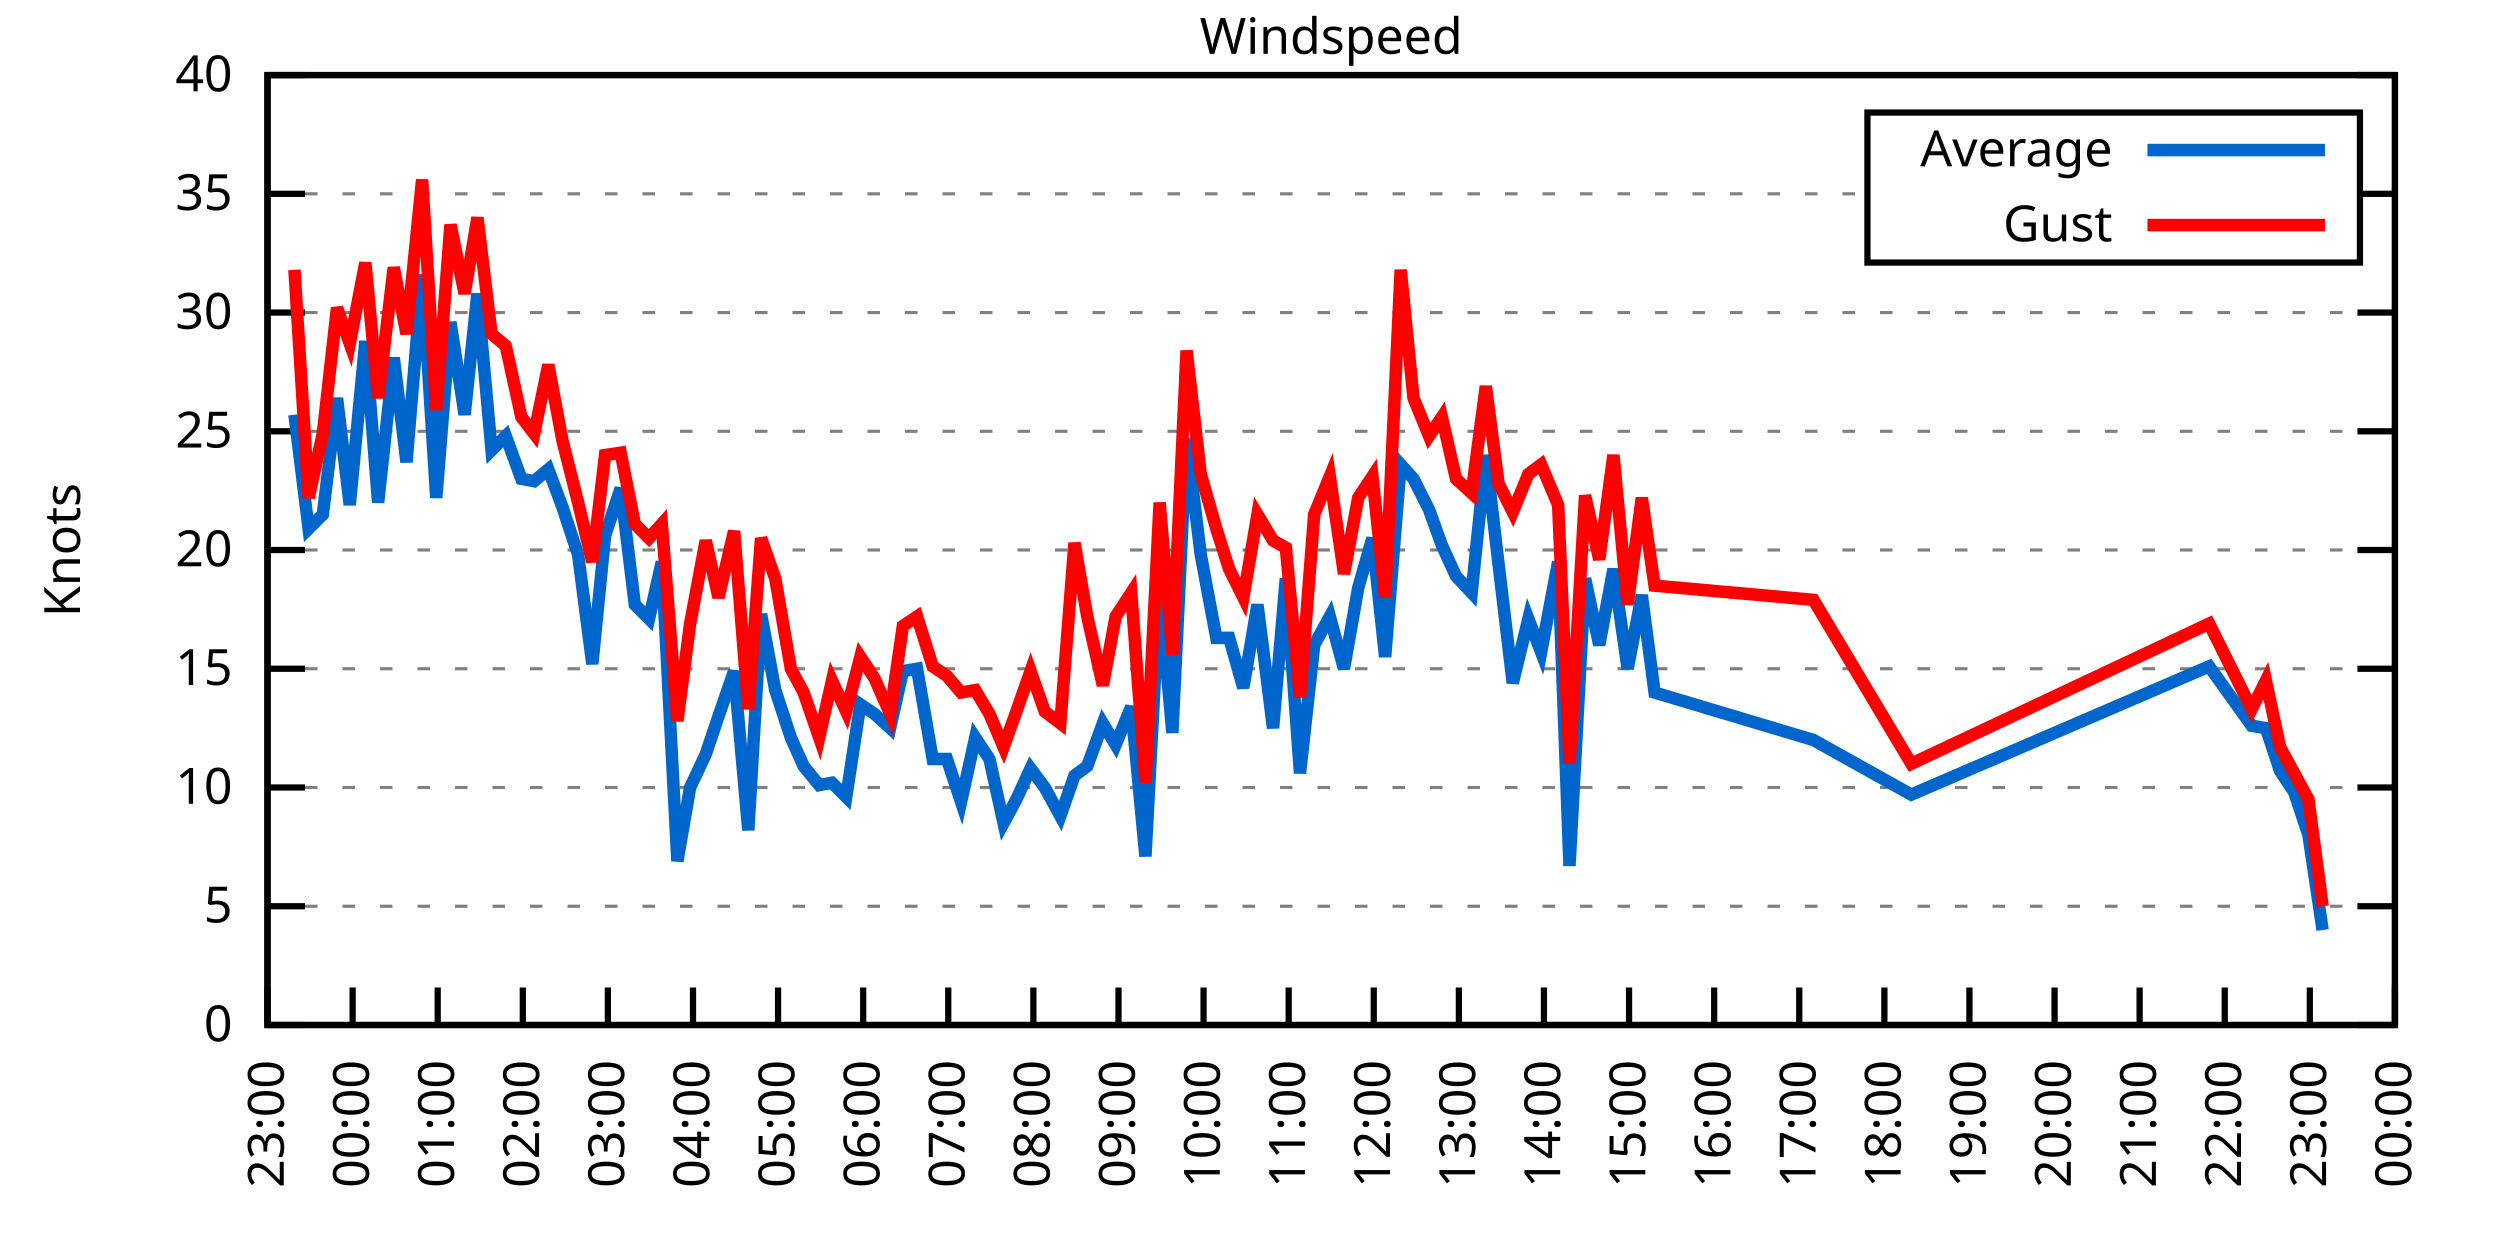
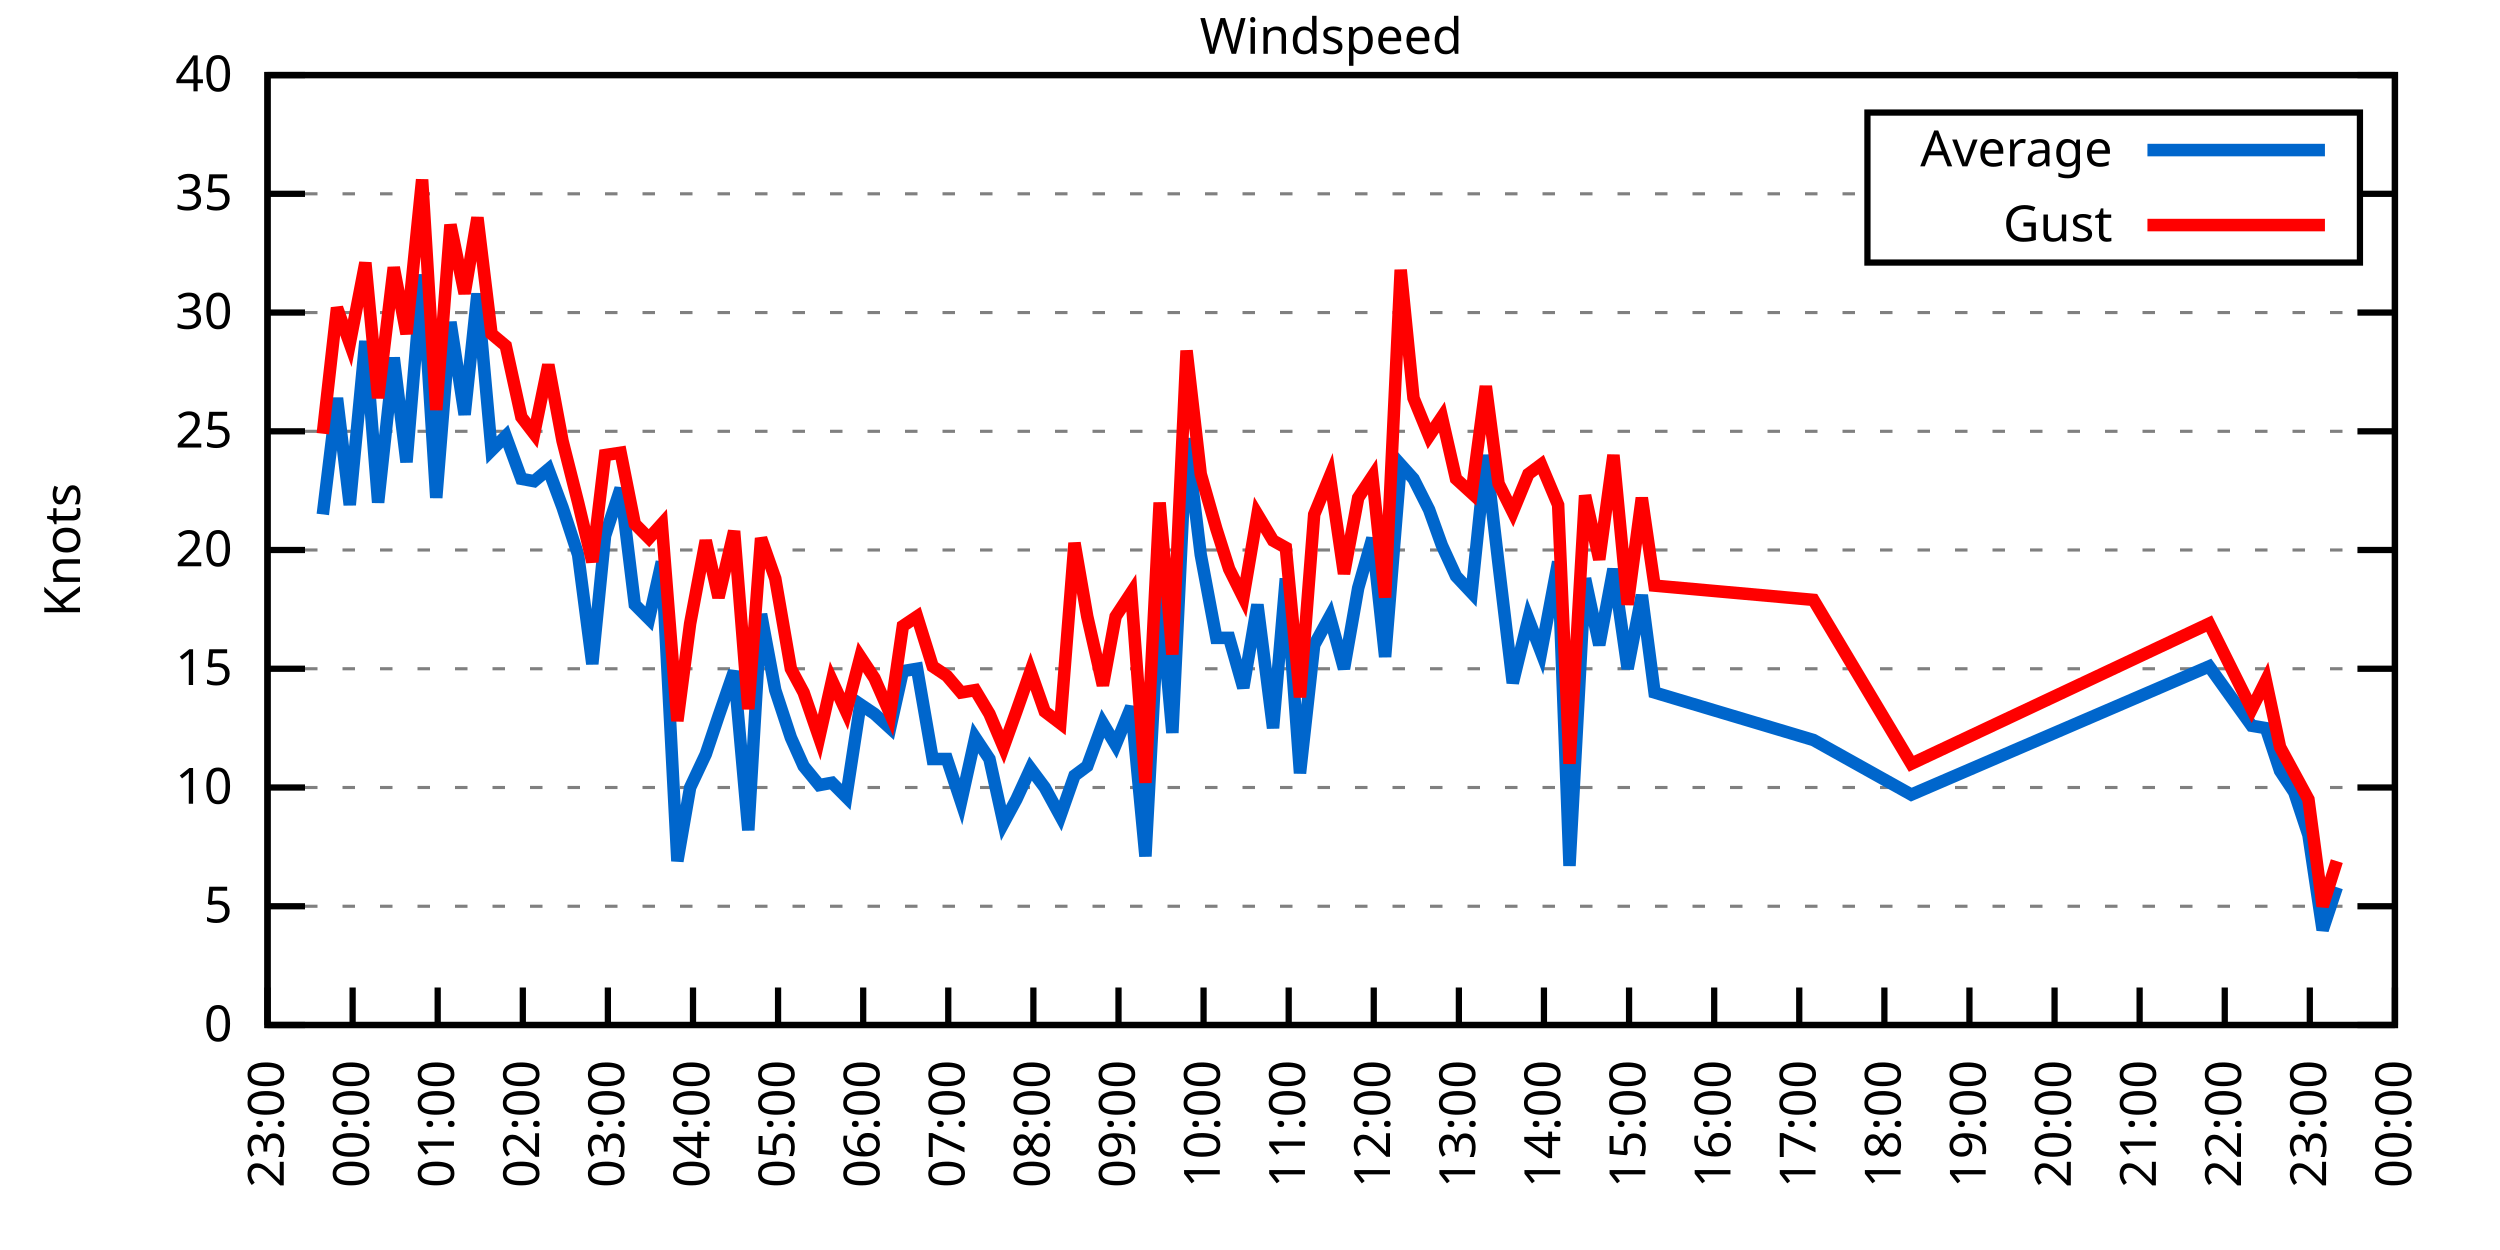
<svg xmlns="http://www.w3.org/2000/svg" xmlns:xlink="http://www.w3.org/1999/xlink" width="400" height="200" viewBox="0 0 400 200">
  <g id="gnuplot_canvas">
    <rect x="0" y="0" width="400" height="200" fill="none" />
    <defs>
      <circle id="gpDot" r="0.5" stroke-width="0.5" stroke="currentColor" />
      <path id="gpPt0" stroke-width="0.333" stroke="currentColor" d="M-1,0 h2 M0,-1 v2" />
      <path id="gpPt1" stroke-width="0.333" stroke="currentColor" d="M-1,-1 L1,1 M1,-1 L-1,1" />
      <path id="gpPt2" stroke-width="0.333" stroke="currentColor" d="M-1,0 L1,0 M0,-1 L0,1 M-1,-1 L1,1 M-1,1 L1,-1" />
      <rect id="gpPt3" stroke-width="0.333" stroke="currentColor" x="-1" y="-1" width="2" height="2" />
      <rect id="gpPt4" stroke-width="0.333" stroke="currentColor" fill="currentColor" x="-1" y="-1" width="2" height="2" />
      <circle id="gpPt5" stroke-width="0.333" stroke="currentColor" cx="0" cy="0" r="1" />
      <use xlink:href="#gpPt5" id="gpPt6" fill="currentColor" stroke="none" />
      <path id="gpPt7" stroke-width="0.333" stroke="currentColor" d="M0,-1.33 L-1.33,0.67 L1.33,0.67 z" />
      <use xlink:href="#gpPt7" id="gpPt8" fill="currentColor" stroke="none" />
      <use xlink:href="#gpPt7" id="gpPt9" stroke="currentColor" transform="rotate(180)" />
      <use xlink:href="#gpPt9" id="gpPt10" fill="currentColor" stroke="none" />
      <use xlink:href="#gpPt3" id="gpPt11" stroke="currentColor" transform="rotate(45)" />
      <use xlink:href="#gpPt11" id="gpPt12" fill="currentColor" stroke="none" />
      <path id="gpPt13" stroke-width="0.333" stroke="currentColor" d="M0,1.330 L1.265,0.411 L0.782,-1.067 L-0.782,-1.076 L-1.265,0.411 z" />
      <use xlink:href="#gpPt13" id="gpPt14" fill="currentColor" stroke="none" />
      <filter id="textbox" filterUnits="objectBoundingBox" x="0" y="0" height="1" width="1">
        <feFlood flood-color="white" flood-opacity="1" result="bgnd" />
        <feComposite in="SourceGraphic" in2="bgnd" operator="atop" />
      </filter>
      <filter id="greybox" filterUnits="objectBoundingBox" x="0" y="0" height="1" width="1">
        <feFlood flood-color="lightgrey" flood-opacity="1" result="grey" />
        <feComposite in="SourceGraphic" in2="grey" operator="atop" />
      </filter>
    </defs>
    <g fill="none" color="white" stroke="currentColor" stroke-width="1.00" stroke-linecap="butt" stroke-linejoin="miter">
</g>
    <g fill="none" color="black" stroke="currentColor" stroke-width="1.00" stroke-linecap="butt" stroke-linejoin="miter">
      <g stroke="none" shape-rendering="crispEdges">
        <polygon fill="rgb(255, 255, 255)" points="42.80,164.00 383.18,164.00 383.18,12.02 42.80,12.02 " />
      </g>
    </g>
    <g fill="none" color="black" stroke="currentColor" stroke-width="1.00" stroke-linecap="butt" stroke-linejoin="miter">
</g>
    <g fill="none" color="black" stroke="black" stroke-width="0.50" stroke-linecap="butt" stroke-linejoin="miter">
</g>
    <g fill="none" color="gray" stroke="currentColor" stroke-width="0.50" stroke-linecap="butt" stroke-linejoin="miter">
      <path stroke="gray" stroke-dasharray="2,4" class="gridline" d="M42.80,164.00 L383.19,164.00  " />
    </g>
    <g fill="none" color="gray" stroke="gray" stroke-width="1.00" stroke-linecap="butt" stroke-linejoin="miter">
</g>
    <g fill="none" color="black" stroke="currentColor" stroke-width="1.00" stroke-linecap="butt" stroke-linejoin="miter">
      <path stroke="black" d="M42.80,164.00 L48.80,164.00 M383.19,164.00 L377.19,164.00  " />
      <g transform="translate(37.20,166.60)" stroke="none" fill="black" font-family="Sans" font-size="8.00" text-anchor="end">
        <text>
          <tspan font-family="Sans"> 0</tspan>
        </text>
      </g>
    </g>
    <g fill="none" color="black" stroke="currentColor" stroke-width="1.00" stroke-linecap="butt" stroke-linejoin="miter">
</g>
    <g fill="none" color="black" stroke="black" stroke-width="0.50" stroke-linecap="butt" stroke-linejoin="miter">
</g>
    <g fill="none" color="gray" stroke="currentColor" stroke-width="0.50" stroke-linecap="butt" stroke-linejoin="miter">
      <path stroke="gray" stroke-dasharray="2,4" class="gridline" d="M42.80,145.00 L383.19,145.00  " />
    </g>
    <g fill="none" color="gray" stroke="gray" stroke-width="1.00" stroke-linecap="butt" stroke-linejoin="miter">
</g>
    <g fill="none" color="black" stroke="currentColor" stroke-width="1.00" stroke-linecap="butt" stroke-linejoin="miter">
      <path stroke="black" d="M42.80,145.00 L48.80,145.00 M383.19,145.00 L377.19,145.00  " />
      <g transform="translate(37.20,147.60)" stroke="none" fill="black" font-family="Sans" font-size="8.00" text-anchor="end">
        <text>
          <tspan font-family="Sans"> 5</tspan>
        </text>
      </g>
    </g>
    <g fill="none" color="black" stroke="currentColor" stroke-width="1.00" stroke-linecap="butt" stroke-linejoin="miter">
</g>
    <g fill="none" color="black" stroke="black" stroke-width="0.50" stroke-linecap="butt" stroke-linejoin="miter">
</g>
    <g fill="none" color="gray" stroke="currentColor" stroke-width="0.50" stroke-linecap="butt" stroke-linejoin="miter">
      <path stroke="gray" stroke-dasharray="2,4" class="gridline" d="M42.80,126.00 L383.19,126.00  " />
    </g>
    <g fill="none" color="gray" stroke="gray" stroke-width="1.00" stroke-linecap="butt" stroke-linejoin="miter">
</g>
    <g fill="none" color="black" stroke="currentColor" stroke-width="1.00" stroke-linecap="butt" stroke-linejoin="miter">
      <path stroke="black" d="M42.80,126.00 L48.80,126.00 M383.19,126.00 L377.19,126.00  " />
      <g transform="translate(37.20,128.60)" stroke="none" fill="black" font-family="Sans" font-size="8.00" text-anchor="end">
        <text>
          <tspan font-family="Sans"> 10</tspan>
        </text>
      </g>
    </g>
    <g fill="none" color="black" stroke="currentColor" stroke-width="1.00" stroke-linecap="butt" stroke-linejoin="miter">
</g>
    <g fill="none" color="black" stroke="black" stroke-width="0.50" stroke-linecap="butt" stroke-linejoin="miter">
</g>
    <g fill="none" color="gray" stroke="currentColor" stroke-width="0.50" stroke-linecap="butt" stroke-linejoin="miter">
      <path stroke="gray" stroke-dasharray="2,4" class="gridline" d="M42.80,107.00 L383.19,107.00  " />
    </g>
    <g fill="none" color="gray" stroke="gray" stroke-width="1.00" stroke-linecap="butt" stroke-linejoin="miter">
</g>
    <g fill="none" color="black" stroke="currentColor" stroke-width="1.00" stroke-linecap="butt" stroke-linejoin="miter">
      <path stroke="black" d="M42.80,107.00 L48.80,107.00 M383.19,107.00 L377.19,107.00  " />
      <g transform="translate(37.20,109.60)" stroke="none" fill="black" font-family="Sans" font-size="8.00" text-anchor="end">
        <text>
          <tspan font-family="Sans"> 15</tspan>
        </text>
      </g>
    </g>
    <g fill="none" color="black" stroke="currentColor" stroke-width="1.00" stroke-linecap="butt" stroke-linejoin="miter">
</g>
    <g fill="none" color="black" stroke="black" stroke-width="0.50" stroke-linecap="butt" stroke-linejoin="miter">
</g>
    <g fill="none" color="gray" stroke="currentColor" stroke-width="0.50" stroke-linecap="butt" stroke-linejoin="miter">
      <path stroke="gray" stroke-dasharray="2,4" class="gridline" d="M42.80,88.00 L383.19,88.00  " />
    </g>
    <g fill="none" color="gray" stroke="gray" stroke-width="1.00" stroke-linecap="butt" stroke-linejoin="miter">
</g>
    <g fill="none" color="black" stroke="currentColor" stroke-width="1.00" stroke-linecap="butt" stroke-linejoin="miter">
      <path stroke="black" d="M42.80,88.00 L48.80,88.00 M383.19,88.00 L377.19,88.00  " />
      <g transform="translate(37.20,90.60)" stroke="none" fill="black" font-family="Sans" font-size="8.00" text-anchor="end">
        <text>
          <tspan font-family="Sans"> 20</tspan>
        </text>
      </g>
    </g>
    <g fill="none" color="black" stroke="currentColor" stroke-width="1.00" stroke-linecap="butt" stroke-linejoin="miter">
</g>
    <g fill="none" color="black" stroke="black" stroke-width="0.50" stroke-linecap="butt" stroke-linejoin="miter">
</g>
    <g fill="none" color="gray" stroke="currentColor" stroke-width="0.50" stroke-linecap="butt" stroke-linejoin="miter">
      <path stroke="gray" stroke-dasharray="2,4" class="gridline" d="M42.80,69.01 L383.19,69.01  " />
    </g>
    <g fill="none" color="gray" stroke="gray" stroke-width="1.00" stroke-linecap="butt" stroke-linejoin="miter">
</g>
    <g fill="none" color="black" stroke="currentColor" stroke-width="1.00" stroke-linecap="butt" stroke-linejoin="miter">
      <path stroke="black" d="M42.80,69.01 L48.80,69.01 M383.19,69.01 L377.19,69.01  " />
      <g transform="translate(37.20,71.61)" stroke="none" fill="black" font-family="Sans" font-size="8.00" text-anchor="end">
        <text>
          <tspan font-family="Sans"> 25</tspan>
        </text>
      </g>
    </g>
    <g fill="none" color="black" stroke="currentColor" stroke-width="1.00" stroke-linecap="butt" stroke-linejoin="miter">
</g>
    <g fill="none" color="black" stroke="black" stroke-width="0.50" stroke-linecap="butt" stroke-linejoin="miter">
</g>
    <g fill="none" color="gray" stroke="currentColor" stroke-width="0.50" stroke-linecap="butt" stroke-linejoin="miter">
      <path stroke="gray" stroke-dasharray="2,4" class="gridline" d="M42.80,50.01 L383.19,50.01  " />
    </g>
    <g fill="none" color="gray" stroke="gray" stroke-width="1.00" stroke-linecap="butt" stroke-linejoin="miter">
</g>
    <g fill="none" color="black" stroke="currentColor" stroke-width="1.00" stroke-linecap="butt" stroke-linejoin="miter">
      <path stroke="black" d="M42.80,50.01 L48.80,50.01 M383.19,50.01 L377.19,50.01  " />
      <g transform="translate(37.20,52.61)" stroke="none" fill="black" font-family="Sans" font-size="8.00" text-anchor="end">
        <text>
          <tspan font-family="Sans"> 30</tspan>
        </text>
      </g>
    </g>
    <g fill="none" color="black" stroke="currentColor" stroke-width="1.00" stroke-linecap="butt" stroke-linejoin="miter">
</g>
    <g fill="none" color="black" stroke="black" stroke-width="0.50" stroke-linecap="butt" stroke-linejoin="miter">
</g>
    <g fill="none" color="gray" stroke="currentColor" stroke-width="0.50" stroke-linecap="butt" stroke-linejoin="miter">
      <path stroke="gray" stroke-dasharray="2,4" class="gridline" d="M42.80,31.01 L298.79,31.01 M377.59,31.01 L383.19,31.01  " />
    </g>
    <g fill="none" color="gray" stroke="gray" stroke-width="1.00" stroke-linecap="butt" stroke-linejoin="miter">
</g>
    <g fill="none" color="black" stroke="currentColor" stroke-width="1.00" stroke-linecap="butt" stroke-linejoin="miter">
      <path stroke="black" d="M42.80,31.01 L48.80,31.01 M383.19,31.01 L377.19,31.01  " />
      <g transform="translate(37.20,33.61)" stroke="none" fill="black" font-family="Sans" font-size="8.00" text-anchor="end">
        <text>
          <tspan font-family="Sans"> 35</tspan>
        </text>
      </g>
    </g>
    <g fill="none" color="black" stroke="currentColor" stroke-width="1.00" stroke-linecap="butt" stroke-linejoin="miter">
</g>
    <g fill="none" color="black" stroke="black" stroke-width="0.50" stroke-linecap="butt" stroke-linejoin="miter">
</g>
    <g fill="none" color="gray" stroke="currentColor" stroke-width="0.50" stroke-linecap="butt" stroke-linejoin="miter">
      <path stroke="gray" stroke-dasharray="2,4" class="gridline" d="M42.80,12.01 L383.19,12.01  " />
    </g>
    <g fill="none" color="gray" stroke="gray" stroke-width="1.00" stroke-linecap="butt" stroke-linejoin="miter">
</g>
    <g fill="none" color="black" stroke="currentColor" stroke-width="1.00" stroke-linecap="butt" stroke-linejoin="miter">
      <path stroke="black" d="M42.80,12.01 L48.80,12.01 M383.19,12.01 L377.19,12.01  " />
      <g transform="translate(37.20,14.61)" stroke="none" fill="black" font-family="Sans" font-size="8.00" text-anchor="end">
        <text>
          <tspan font-family="Sans"> 40</tspan>
        </text>
      </g>
    </g>
    <g fill="none" color="black" stroke="currentColor" stroke-width="1.00" stroke-linecap="butt" stroke-linejoin="miter">
      <path stroke="black" d="M42.80,164.00 L42.80,158.00  " />
      <g transform="translate(45.40,169.60) rotate(270.00)" stroke="none" fill="black" font-family="Sans" font-size="8.00" text-anchor="end">
        <text>
          <tspan font-family="Sans">23:00</tspan>
        </text>
      </g>
    </g>
    <g fill="none" color="black" stroke="currentColor" stroke-width="1.00" stroke-linecap="butt" stroke-linejoin="miter">
      <path stroke="black" d="M56.42,164.00 L56.42,158.00  " />
      <g transform="translate(59.02,169.60) rotate(270.00)" stroke="none" fill="black" font-family="Sans" font-size="8.00" text-anchor="end">
        <text>
          <tspan font-family="Sans">00:00</tspan>
        </text>
      </g>
    </g>
    <g fill="none" color="black" stroke="currentColor" stroke-width="1.00" stroke-linecap="butt" stroke-linejoin="miter">
      <path stroke="black" d="M70.03,164.00 L70.03,158.00  " />
      <g transform="translate(72.63,169.60) rotate(270.00)" stroke="none" fill="black" font-family="Sans" font-size="8.00" text-anchor="end">
        <text>
          <tspan font-family="Sans">01:00</tspan>
        </text>
      </g>
    </g>
    <g fill="none" color="black" stroke="currentColor" stroke-width="1.00" stroke-linecap="butt" stroke-linejoin="miter">
      <path stroke="black" d="M83.65,164.00 L83.65,158.00  " />
      <g transform="translate(86.25,169.60) rotate(270.00)" stroke="none" fill="black" font-family="Sans" font-size="8.00" text-anchor="end">
        <text>
          <tspan font-family="Sans">02:00</tspan>
        </text>
      </g>
    </g>
    <g fill="none" color="black" stroke="currentColor" stroke-width="1.00" stroke-linecap="butt" stroke-linejoin="miter">
      <path stroke="black" d="M97.26,164.00 L97.26,158.00  " />
      <g transform="translate(99.86,169.60) rotate(270.00)" stroke="none" fill="black" font-family="Sans" font-size="8.00" text-anchor="end">
        <text>
          <tspan font-family="Sans">03:00</tspan>
        </text>
      </g>
    </g>
    <g fill="none" color="black" stroke="currentColor" stroke-width="1.00" stroke-linecap="butt" stroke-linejoin="miter">
      <path stroke="black" d="M110.88,164.00 L110.88,158.00  " />
      <g transform="translate(113.48,169.60) rotate(270.00)" stroke="none" fill="black" font-family="Sans" font-size="8.00" text-anchor="end">
        <text>
          <tspan font-family="Sans">04:00</tspan>
        </text>
      </g>
    </g>
    <g fill="none" color="black" stroke="currentColor" stroke-width="1.00" stroke-linecap="butt" stroke-linejoin="miter">
      <path stroke="black" d="M124.49,164.00 L124.49,158.00  " />
      <g transform="translate(127.09,169.60) rotate(270.00)" stroke="none" fill="black" font-family="Sans" font-size="8.00" text-anchor="end">
        <text>
          <tspan font-family="Sans">05:00</tspan>
        </text>
      </g>
    </g>
    <g fill="none" color="black" stroke="currentColor" stroke-width="1.00" stroke-linecap="butt" stroke-linejoin="miter">
      <path stroke="black" d="M138.11,164.00 L138.11,158.00  " />
      <g transform="translate(140.71,169.60) rotate(270.00)" stroke="none" fill="black" font-family="Sans" font-size="8.00" text-anchor="end">
        <text>
          <tspan font-family="Sans">06:00</tspan>
        </text>
      </g>
    </g>
    <g fill="none" color="black" stroke="currentColor" stroke-width="1.00" stroke-linecap="butt" stroke-linejoin="miter">
      <path stroke="black" d="M151.72,164.00 L151.72,158.00  " />
      <g transform="translate(154.32,169.60) rotate(270.00)" stroke="none" fill="black" font-family="Sans" font-size="8.00" text-anchor="end">
        <text>
          <tspan font-family="Sans">07:00</tspan>
        </text>
      </g>
    </g>
    <g fill="none" color="black" stroke="currentColor" stroke-width="1.00" stroke-linecap="butt" stroke-linejoin="miter">
      <path stroke="black" d="M165.34,164.00 L165.34,158.00  " />
      <g transform="translate(167.94,169.60) rotate(270.00)" stroke="none" fill="black" font-family="Sans" font-size="8.00" text-anchor="end">
        <text>
          <tspan font-family="Sans">08:00</tspan>
        </text>
      </g>
    </g>
    <g fill="none" color="black" stroke="currentColor" stroke-width="1.00" stroke-linecap="butt" stroke-linejoin="miter">
      <path stroke="black" d="M178.96,164.00 L178.96,158.00  " />
      <g transform="translate(181.56,169.60) rotate(270.00)" stroke="none" fill="black" font-family="Sans" font-size="8.00" text-anchor="end">
        <text>
          <tspan font-family="Sans">09:00</tspan>
        </text>
      </g>
    </g>
    <g fill="none" color="black" stroke="currentColor" stroke-width="1.00" stroke-linecap="butt" stroke-linejoin="miter">
      <path stroke="black" d="M192.57,164.00 L192.57,158.00  " />
      <g transform="translate(195.17,169.60) rotate(270.00)" stroke="none" fill="black" font-family="Sans" font-size="8.00" text-anchor="end">
        <text>
          <tspan font-family="Sans">10:00</tspan>
        </text>
      </g>
    </g>
    <g fill="none" color="black" stroke="currentColor" stroke-width="1.00" stroke-linecap="butt" stroke-linejoin="miter">
      <path stroke="black" d="M206.19,164.00 L206.19,158.00  " />
      <g transform="translate(208.79,169.60) rotate(270.00)" stroke="none" fill="black" font-family="Sans" font-size="8.00" text-anchor="end">
        <text>
          <tspan font-family="Sans">11:00</tspan>
        </text>
      </g>
    </g>
    <g fill="none" color="black" stroke="currentColor" stroke-width="1.00" stroke-linecap="butt" stroke-linejoin="miter">
      <path stroke="black" d="M219.80,164.00 L219.80,158.00  " />
      <g transform="translate(222.40,169.60) rotate(270.00)" stroke="none" fill="black" font-family="Sans" font-size="8.00" text-anchor="end">
        <text>
          <tspan font-family="Sans">12:00</tspan>
        </text>
      </g>
    </g>
    <g fill="none" color="black" stroke="currentColor" stroke-width="1.00" stroke-linecap="butt" stroke-linejoin="miter">
      <path stroke="black" d="M233.42,164.00 L233.42,158.00  " />
      <g transform="translate(236.02,169.60) rotate(270.00)" stroke="none" fill="black" font-family="Sans" font-size="8.00" text-anchor="end">
        <text>
          <tspan font-family="Sans">13:00</tspan>
        </text>
      </g>
    </g>
    <g fill="none" color="black" stroke="currentColor" stroke-width="1.00" stroke-linecap="butt" stroke-linejoin="miter">
      <path stroke="black" d="M247.03,164.00 L247.03,158.00  " />
      <g transform="translate(249.63,169.60) rotate(270.00)" stroke="none" fill="black" font-family="Sans" font-size="8.00" text-anchor="end">
        <text>
          <tspan font-family="Sans">14:00</tspan>
        </text>
      </g>
    </g>
    <g fill="none" color="black" stroke="currentColor" stroke-width="1.00" stroke-linecap="butt" stroke-linejoin="miter">
      <path stroke="black" d="M260.65,164.00 L260.65,158.00  " />
      <g transform="translate(263.25,169.60) rotate(270.00)" stroke="none" fill="black" font-family="Sans" font-size="8.00" text-anchor="end">
        <text>
          <tspan font-family="Sans">15:00</tspan>
        </text>
      </g>
    </g>
    <g fill="none" color="black" stroke="currentColor" stroke-width="1.00" stroke-linecap="butt" stroke-linejoin="miter">
      <path stroke="black" d="M274.27,164.00 L274.27,158.00  " />
      <g transform="translate(276.87,169.60) rotate(270.00)" stroke="none" fill="black" font-family="Sans" font-size="8.00" text-anchor="end">
        <text>
          <tspan font-family="Sans">16:00</tspan>
        </text>
      </g>
    </g>
    <g fill="none" color="black" stroke="currentColor" stroke-width="1.00" stroke-linecap="butt" stroke-linejoin="miter">
      <path stroke="black" d="M287.88,164.00 L287.88,158.00  " />
      <g transform="translate(290.48,169.60) rotate(270.00)" stroke="none" fill="black" font-family="Sans" font-size="8.00" text-anchor="end">
        <text>
          <tspan font-family="Sans">17:00</tspan>
        </text>
      </g>
    </g>
    <g fill="none" color="black" stroke="currentColor" stroke-width="1.00" stroke-linecap="butt" stroke-linejoin="miter">
      <path stroke="black" d="M301.50,164.00 L301.50,158.00  " />
      <g transform="translate(304.10,169.60) rotate(270.00)" stroke="none" fill="black" font-family="Sans" font-size="8.00" text-anchor="end">
        <text>
          <tspan font-family="Sans">18:00</tspan>
        </text>
      </g>
    </g>
    <g fill="none" color="black" stroke="currentColor" stroke-width="1.00" stroke-linecap="butt" stroke-linejoin="miter">
      <path stroke="black" d="M315.11,164.00 L315.11,158.00  " />
      <g transform="translate(317.71,169.60) rotate(270.00)" stroke="none" fill="black" font-family="Sans" font-size="8.00" text-anchor="end">
        <text>
          <tspan font-family="Sans">19:00</tspan>
        </text>
      </g>
    </g>
    <g fill="none" color="black" stroke="currentColor" stroke-width="1.00" stroke-linecap="butt" stroke-linejoin="miter">
      <path stroke="black" d="M328.73,164.00 L328.73,158.00  " />
      <g transform="translate(331.33,169.60) rotate(270.00)" stroke="none" fill="black" font-family="Sans" font-size="8.00" text-anchor="end">
        <text>
          <tspan font-family="Sans">20:00</tspan>
        </text>
      </g>
    </g>
    <g fill="none" color="black" stroke="currentColor" stroke-width="1.00" stroke-linecap="butt" stroke-linejoin="miter">
      <path stroke="black" d="M342.34,164.00 L342.34,158.00  " />
      <g transform="translate(344.94,169.60) rotate(270.00)" stroke="none" fill="black" font-family="Sans" font-size="8.00" text-anchor="end">
        <text>
          <tspan font-family="Sans">21:00</tspan>
        </text>
      </g>
    </g>
    <g fill="none" color="black" stroke="currentColor" stroke-width="1.00" stroke-linecap="butt" stroke-linejoin="miter">
      <path stroke="black" d="M355.96,164.00 L355.96,158.00  " />
      <g transform="translate(358.56,169.60) rotate(270.00)" stroke="none" fill="black" font-family="Sans" font-size="8.00" text-anchor="end">
        <text>
          <tspan font-family="Sans">22:00</tspan>
        </text>
      </g>
    </g>
    <g fill="none" color="black" stroke="currentColor" stroke-width="1.00" stroke-linecap="butt" stroke-linejoin="miter">
      <path stroke="black" d="M369.57,164.00 L369.57,158.00  " />
      <g transform="translate(372.17,169.60) rotate(270.00)" stroke="none" fill="black" font-family="Sans" font-size="8.00" text-anchor="end">
        <text>
          <tspan font-family="Sans">23:00</tspan>
        </text>
      </g>
    </g>
    <g fill="none" color="black" stroke="currentColor" stroke-width="1.00" stroke-linecap="butt" stroke-linejoin="miter">
      <path stroke="black" d="M383.19,164.00 L383.19,158.00  " />
      <g transform="translate(385.79,169.60) rotate(270.00)" stroke="none" fill="black" font-family="Sans" font-size="8.00" text-anchor="end">
        <text>
          <tspan font-family="Sans">00:00</tspan>
        </text>
      </g>
    </g>
    <g fill="none" color="black" stroke="currentColor" stroke-width="1.00" stroke-linecap="butt" stroke-linejoin="miter">
</g>
    <g fill="none" color="black" stroke="currentColor" stroke-width="1.00" stroke-linecap="butt" stroke-linejoin="miter">
      <path stroke="black" d="M42.80,12.01 L42.80,164.00 L383.19,164.00 L383.19,12.01 L42.80,12.01 Z  " />
    </g>
    <g fill="none" color="black" stroke="currentColor" stroke-width="1.00" stroke-linecap="butt" stroke-linejoin="miter">
</g>
    <g fill="none" color="black" stroke="currentColor" stroke-width="1.00" stroke-linecap="butt" stroke-linejoin="miter">
      <path stroke="black" d="M298.79,42.01 L298.79,18.01 L377.59,18.01 L377.59,42.01 L298.79,42.01 Z  " />
    </g>
    <g id="Windspeed_plot_1">
      <g fill="none" color="white" stroke="black" stroke-width="2.00" stroke-linecap="butt" stroke-linejoin="miter">
</g>
      <g fill="none" color="black" stroke="currentColor" stroke-width="2.00" stroke-linecap="butt" stroke-linejoin="miter">
        <g transform="translate(337.99,26.61)" stroke="none" fill="black" font-family="Sans" font-size="8.00" text-anchor="end">
          <text>
            <tspan font-family="Sans">Average</tspan>
          </text>
        </g>
      </g>
      <g fill="none" color="black" stroke="currentColor" stroke-width="2.00" stroke-linecap="butt" stroke-linejoin="miter">
-         <path stroke="rgb(  0, 102, 204)" d="M343.59,24.01 L371.99,24.01 M47.11,66.35 L49.38,84.59 L51.65,82.31 L53.92,63.69 L55.96,80.79 L58.46,54.57   L60.50,80.41 L63.00,57.23 L65.04,73.95 L67.54,43.93 L69.80,79.65 L72.07,51.53 L74.34,66.35 L76.39,46.97   L78.65,72.05 L80.92,69.77 L83.42,76.61 L85.46,76.99 L87.73,75.09 L90.00,81.17 L92.50,88.76 L94.77,106.24   L96.81,85.73 L99.30,78.13 L101.57,96.74 L103.84,99.02 L105.89,89.90 L108.38,137.78 L110.42,126.00 L112.92,120.68   L114.96,114.60 L117.46,107.38 L119.73,132.84 L121.77,98.26 L124.04,110.42 L126.54,118.02 L128.58,122.58 L131.07,125.62   L133.12,125.24 L135.39,127.52 L137.66,112.70 L139.92,114.22 L142.42,116.50 L144.46,107.38 L146.73,107.00 L149.23,121.44   L151.50,121.44 L153.77,128.28 L156.04,118.02 L158.31,121.44 L160.57,131.70 L162.62,127.90 L164.89,122.96 L167.16,126.00   L169.65,130.56 L171.92,124.10 L173.96,122.58 L176.46,115.74 L178.50,119.16 L181.00,113.08 L183.27,137.02 L185.54,94.46   L187.58,117.26 L189.85,70.15 L192.12,88.76 L194.61,102.06 L196.66,102.06 L198.93,110.04 L201.19,96.74 L203.69,116.50   L205.73,92.56 L208.00,123.72 L210.27,103.20 L212.77,98.64 L215.04,107.00 L217.31,94.08 L219.58,86.11 L221.62,105.10   L224.11,74.33 L226.16,76.61 L228.65,81.55 L230.70,87.25 L232.96,92.18 L235.46,94.84 L237.73,72.81 L239.77,90.28   L242.04,109.28 L244.54,99.02 L246.58,104.34 L249.30,89.90 L251.12,138.54 L253.61,92.56 L255.88,103.20 L258.15,91.04   L260.42,107.00 L262.69,95.22 L264.73,110.80 L290.15,118.40 L305.81,127.14 L353.46,106.62 L360.27,116.12 L362.54,116.50   L364.81,123.34 L367.08,126.76 L369.35,133.60 L371.62,148.80  " />
+         <path stroke="rgb(  0, 102, 204)" d="M343.59,24.01 L371.99,24.01 M51.65,82.31 L53.92,63.69 L55.96,80.79 L58.46,54.57 L60.50,80.41 L63.00,57.23   L65.04,73.95 L67.54,43.93 L69.80,79.65 L72.07,51.53 L74.34,66.35 L76.39,46.97 L78.65,72.05 L80.92,69.77   L83.42,76.61 L85.46,76.99 L87.73,75.09 L90.00,81.17 L92.50,88.76 L94.77,106.24 L96.81,85.73 L99.30,78.13   L101.57,96.74 L103.84,99.02 L105.89,89.90 L108.38,137.78 L110.42,126.00 L112.92,120.68 L114.96,114.60 L117.46,107.38   L119.73,132.84 L121.77,98.26 L124.04,110.42 L126.54,118.02 L128.58,122.58 L131.07,125.62 L133.12,125.24 L135.39,127.52   L137.66,112.70 L139.92,114.22 L142.42,116.50 L144.46,107.38 L146.73,107.00 L149.23,121.44 L151.50,121.44 L153.77,128.28   L156.04,118.02 L158.31,121.44 L160.57,131.70 L162.62,127.90 L164.89,122.96 L167.16,126.00 L169.65,130.56 L171.92,124.10   L173.96,122.58 L176.46,115.74 L178.50,119.16 L181.00,113.08 L183.27,137.02 L185.54,94.46 L187.58,117.26 L189.85,70.15   L192.12,88.76 L194.61,102.06 L196.66,102.06 L198.93,110.04 L201.19,96.74 L203.69,116.50 L205.73,92.56 L208.00,123.72   L210.27,103.20 L212.77,98.64 L215.04,107.00 L217.31,94.08 L219.58,86.11 L221.62,105.10 L224.11,74.33 L226.16,76.61   L228.65,81.55 L230.70,87.25 L232.96,92.18 L235.46,94.84 L237.73,72.81 L239.77,90.28 L242.04,109.28 L244.54,99.02   L246.58,104.34 L249.30,89.90 L251.12,138.54 L253.61,92.56 L255.88,103.20 L258.15,91.04 L260.42,107.00 L262.69,95.22   L264.73,110.80 L290.15,118.40 L305.81,127.14 L353.46,106.62 L360.27,116.12 L362.54,116.50 L364.81,123.34 L367.08,126.76   L369.35,133.60 L371.62,148.80 L373.89,141.96  " />
      </g>
    </g>
    <g id="Windspeed_plot_2">
      <g fill="none" color="black" stroke="currentColor" stroke-width="2.00" stroke-linecap="butt" stroke-linejoin="miter">
        <g transform="translate(337.99,38.61)" stroke="none" fill="black" font-family="Sans" font-size="8.00" text-anchor="end">
          <text>
            <tspan font-family="Sans">Gust</tspan>
          </text>
        </g>
      </g>
      <g fill="none" color="black" stroke="currentColor" stroke-width="2.00" stroke-linecap="butt" stroke-linejoin="miter">
-         <path stroke="rgb(255,   0,   0)" d="M343.59,36.01 L371.99,36.01 M47.11,43.17 L49.38,79.65 L51.65,69.39 L53.92,49.25 L55.96,54.95 L58.46,42.03   L60.50,63.69 L63.00,42.79 L65.04,53.43 L67.54,28.73 L69.80,65.59 L72.07,35.95 L74.34,46.97 L76.39,34.81   L78.65,53.43 L80.92,55.33 L83.42,66.73 L85.46,69.39 L87.73,58.37 L90.00,70.53 L92.50,80.41 L94.77,89.90   L96.81,72.81 L99.30,72.43 L101.57,83.83 L103.84,86.11 L105.89,83.83 L108.38,115.36 L110.42,99.78 L112.92,86.49   L114.96,95.60 L117.46,84.97 L119.73,113.46 L121.77,86.11 L124.04,92.56 L126.54,107.00 L128.58,110.80 L131.07,118.02   L133.12,108.90 L135.39,113.84 L137.66,105.10 L139.92,108.52 L142.42,114.22 L144.46,100.16 L146.73,98.64 L149.23,106.62   L151.50,108.14 L153.77,110.80 L156.04,110.42 L158.31,114.22 L160.57,119.54 L162.62,113.84 L164.89,107.38 L167.16,113.84   L169.65,115.74 L171.92,86.87 L173.96,98.64 L176.46,109.66 L178.50,98.64 L181.00,94.84 L183.27,125.24 L185.54,80.41   L187.58,104.72 L189.85,56.09 L192.12,75.85 L194.61,84.59 L196.66,91.04 L198.93,95.60 L201.19,82.31 L203.69,86.49   L205.73,87.63 L208.00,111.56 L210.27,82.31 L212.77,76.23 L215.04,91.80 L217.31,79.65 L219.58,76.23 L221.62,95.60   L224.11,43.17 L226.16,63.69 L228.65,69.77 L230.70,66.73 L232.96,76.61 L235.46,78.89 L237.73,61.79 L239.77,77.37   L242.04,81.93 L244.54,75.85 L246.58,74.33 L249.30,80.79 L251.12,122.20 L253.61,79.27 L255.88,89.52 L258.15,72.81   L260.42,96.74 L262.69,79.65 L264.73,93.70 L290.15,95.98 L305.81,122.20 L353.46,99.78 L360.27,113.46 L362.54,108.90   L364.81,119.54 L367.08,123.72 L369.35,127.90 L371.62,145.00  " />
+         <path stroke="rgb(255,   0,   0)" d="M343.59,36.01 L371.99,36.01 M51.65,69.39 L53.92,49.25 L55.96,54.95 L58.46,42.03 L60.50,63.69 L63.00,42.79   L65.04,53.43 L67.54,28.73 L69.80,65.59 L72.07,35.95 L74.34,46.97 L76.39,34.81 L78.65,53.43 L80.92,55.33   L83.42,66.73 L85.46,69.39 L87.73,58.37 L90.00,70.53 L92.50,80.41 L94.77,89.90 L96.81,72.81 L99.30,72.43   L101.57,83.83 L103.84,86.11 L105.89,83.83 L108.38,115.36 L110.42,99.78 L112.92,86.49 L114.96,95.60 L117.46,84.97   L119.73,113.46 L121.77,86.11 L124.04,92.56 L126.54,107.00 L128.58,110.80 L131.07,118.02 L133.12,108.90 L135.39,113.84   L137.66,105.10 L139.92,108.52 L142.42,114.22 L144.46,100.16 L146.73,98.64 L149.23,106.62 L151.50,108.14 L153.77,110.80   L156.04,110.42 L158.31,114.22 L160.57,119.54 L162.62,113.84 L164.89,107.38 L167.16,113.84 L169.65,115.74 L171.92,86.87   L173.96,98.64 L176.46,109.66 L178.50,98.64 L181.00,94.84 L183.27,125.24 L185.54,80.41 L187.58,104.72 L189.85,56.09   L192.12,75.85 L194.61,84.59 L196.66,91.04 L198.93,95.60 L201.19,82.31 L203.69,86.49 L205.73,87.63 L208.00,111.56   L210.27,82.31 L212.77,76.23 L215.04,91.80 L217.31,79.65 L219.58,76.23 L221.62,95.60 L224.11,43.17 L226.16,63.69   L228.65,69.77 L230.70,66.73 L232.96,76.61 L235.46,78.89 L237.73,61.79 L239.77,77.37 L242.04,81.93 L244.54,75.85   L246.58,74.33 L249.30,80.79 L251.12,122.20 L253.61,79.27 L255.88,89.52 L258.15,72.81 L260.42,96.74 L262.69,79.65   L264.73,93.70 L290.15,95.98 L305.81,122.20 L353.46,99.78 L360.27,113.46 L362.54,108.90 L364.81,119.54 L367.08,123.72   L369.35,127.90 L371.62,145.00 L373.89,137.78  " />
      </g>
    </g>
    <g fill="none" color="black" stroke="currentColor" stroke-width="2.00" stroke-linecap="butt" stroke-linejoin="miter">
</g>
    <g fill="none" color="black" stroke="black" stroke-width="1.00" stroke-linecap="butt" stroke-linejoin="miter">
</g>
    <g fill="none" color="black" stroke="currentColor" stroke-width="1.00" stroke-linecap="butt" stroke-linejoin="miter">
      <path stroke="black" d="M42.80,12.01 L42.80,164.00 L383.19,164.00 L383.19,12.01 L42.80,12.01 Z  " />
      <g transform="translate(12.80,88.01) rotate(270.00)" stroke="none" fill="black" font-family="Sans" font-size="8.00" text-anchor="middle">
        <text>
          <tspan font-family="Sans">Knots</tspan>
        </text>
      </g>
    </g>
    <g fill="none" color="black" stroke="currentColor" stroke-width="1.00" stroke-linecap="butt" stroke-linejoin="miter">
</g>
    <g fill="none" color="black" stroke="currentColor" stroke-width="1.00" stroke-linecap="butt" stroke-linejoin="miter">
      <g transform="translate(212.99,8.61)" stroke="none" fill="black" font-family="Sans" font-size="8.00" text-anchor="middle">
        <text>
          <tspan font-family="Sans">Windspeed</tspan>
        </text>
      </g>
    </g>
    <g fill="none" color="black" stroke="currentColor" stroke-width="1.00" stroke-linecap="butt" stroke-linejoin="miter">
</g>
  </g>
</svg>
